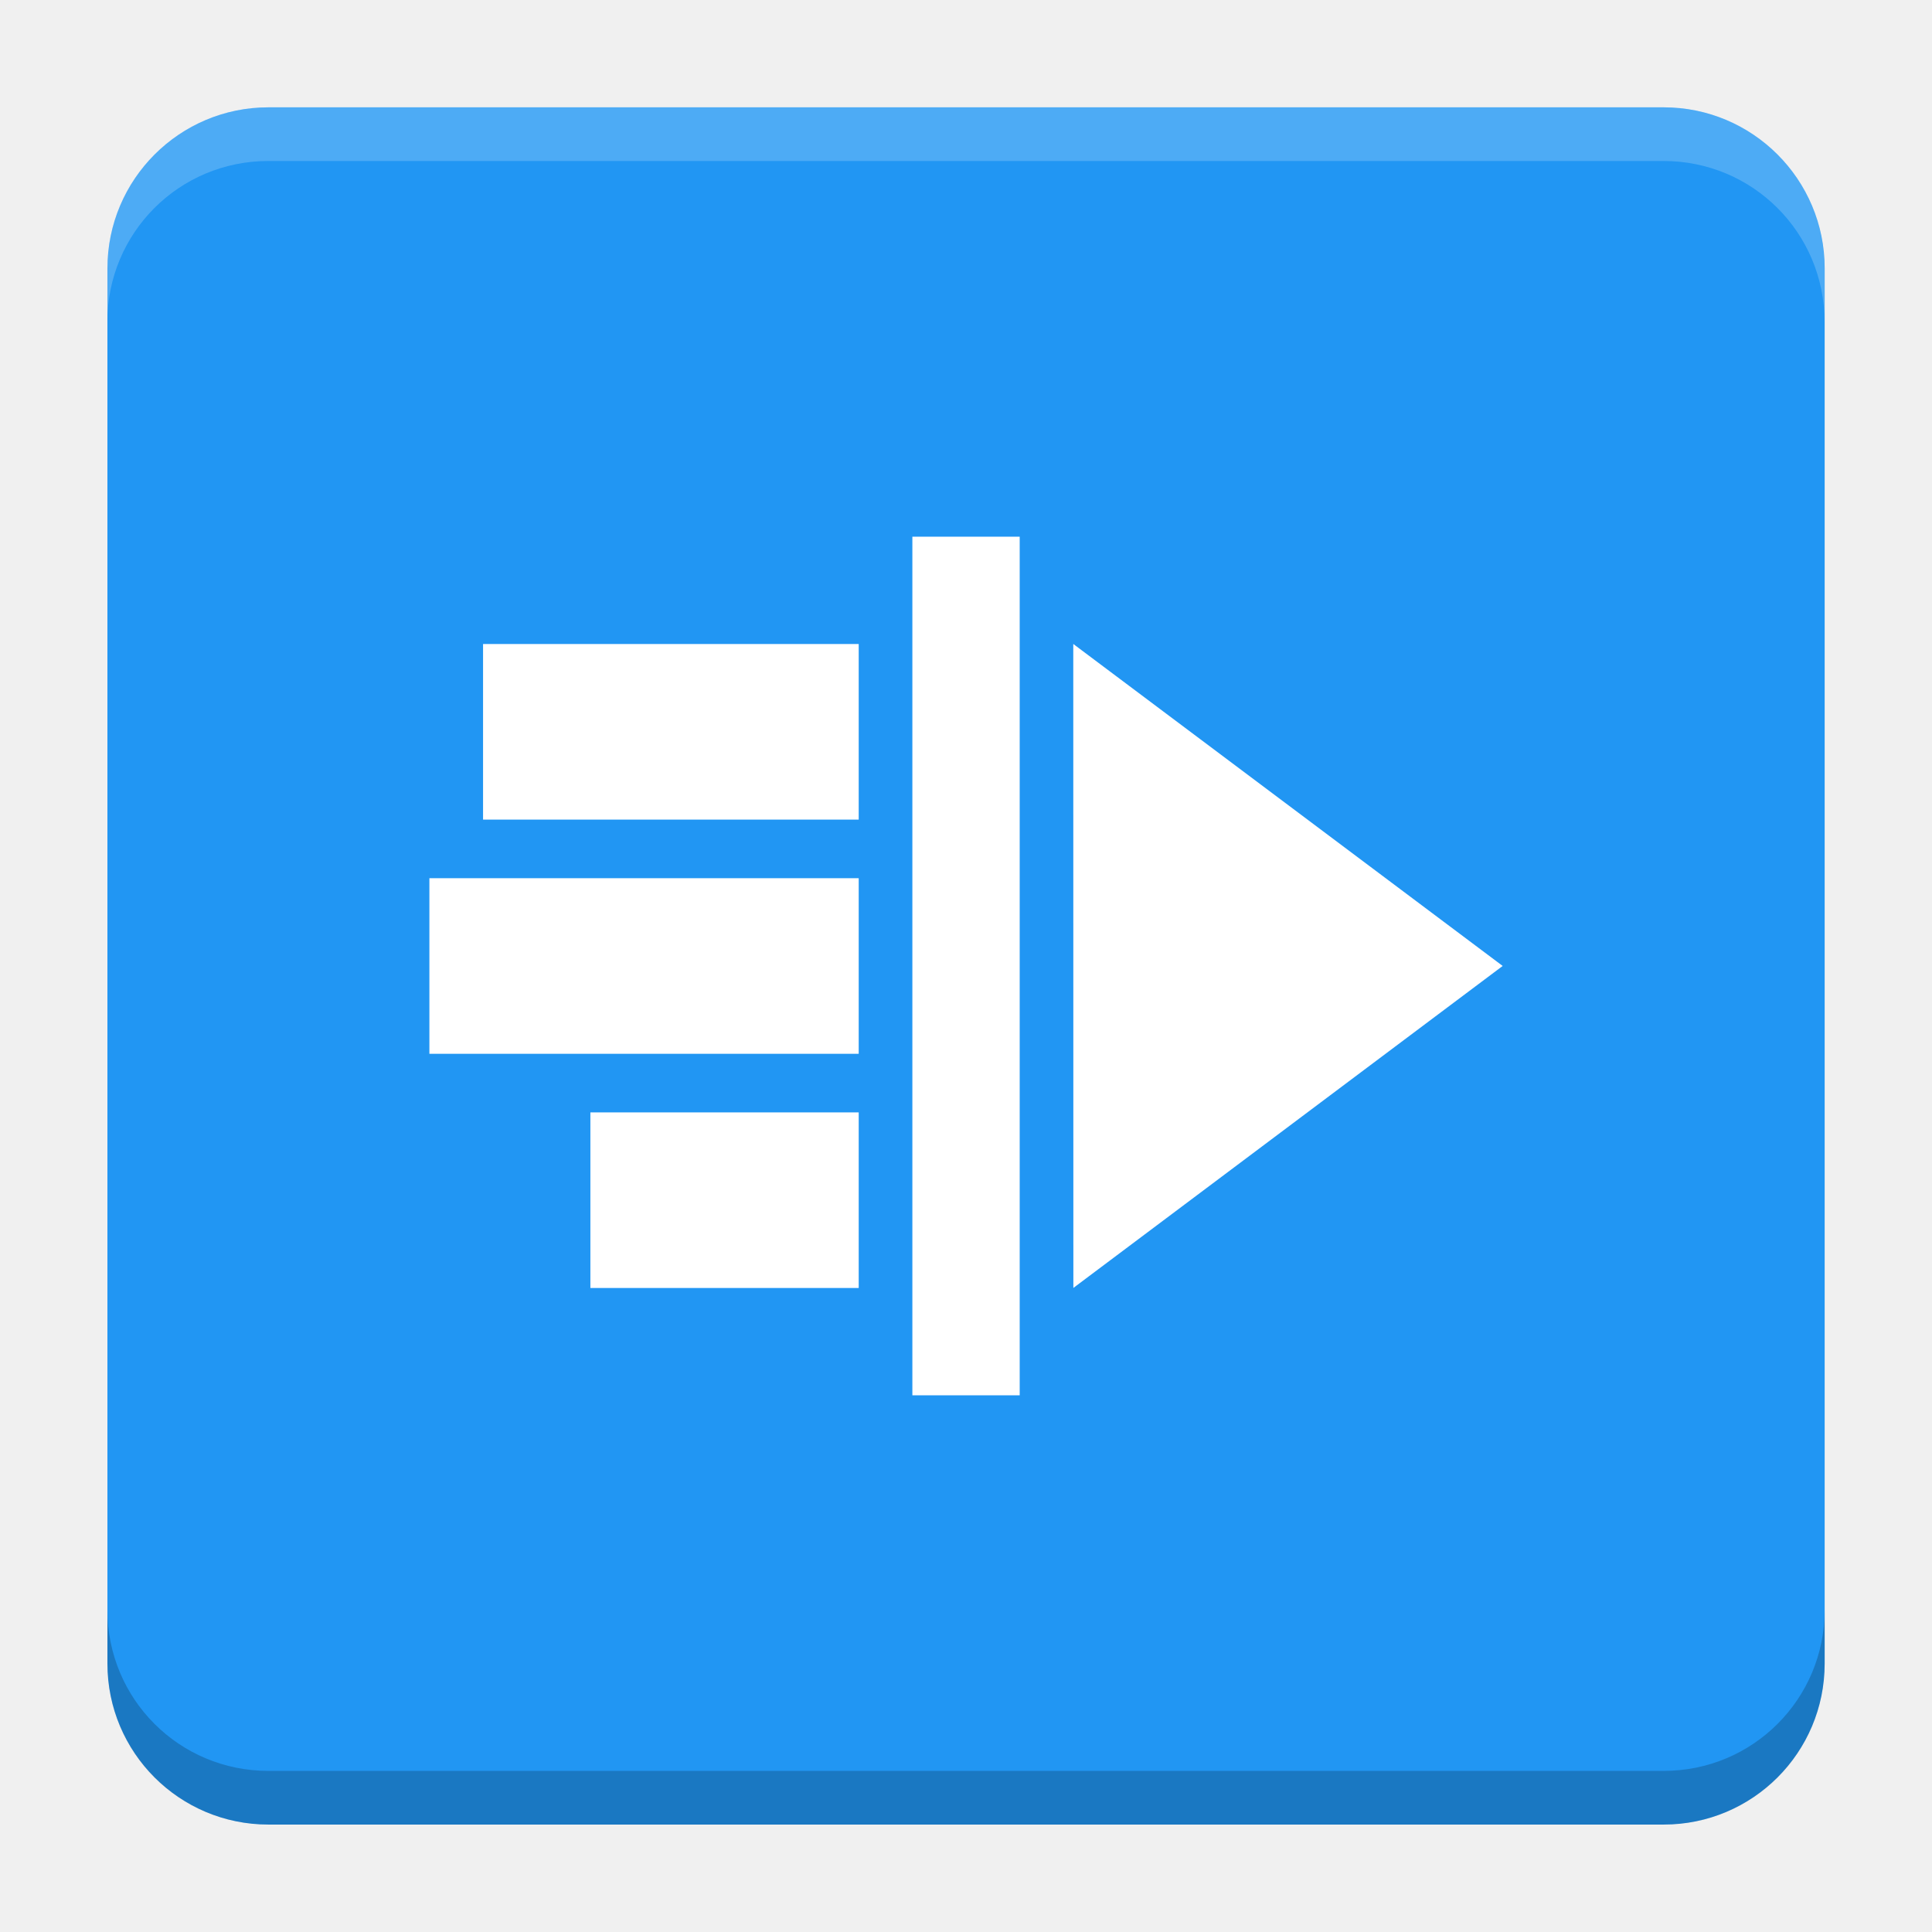
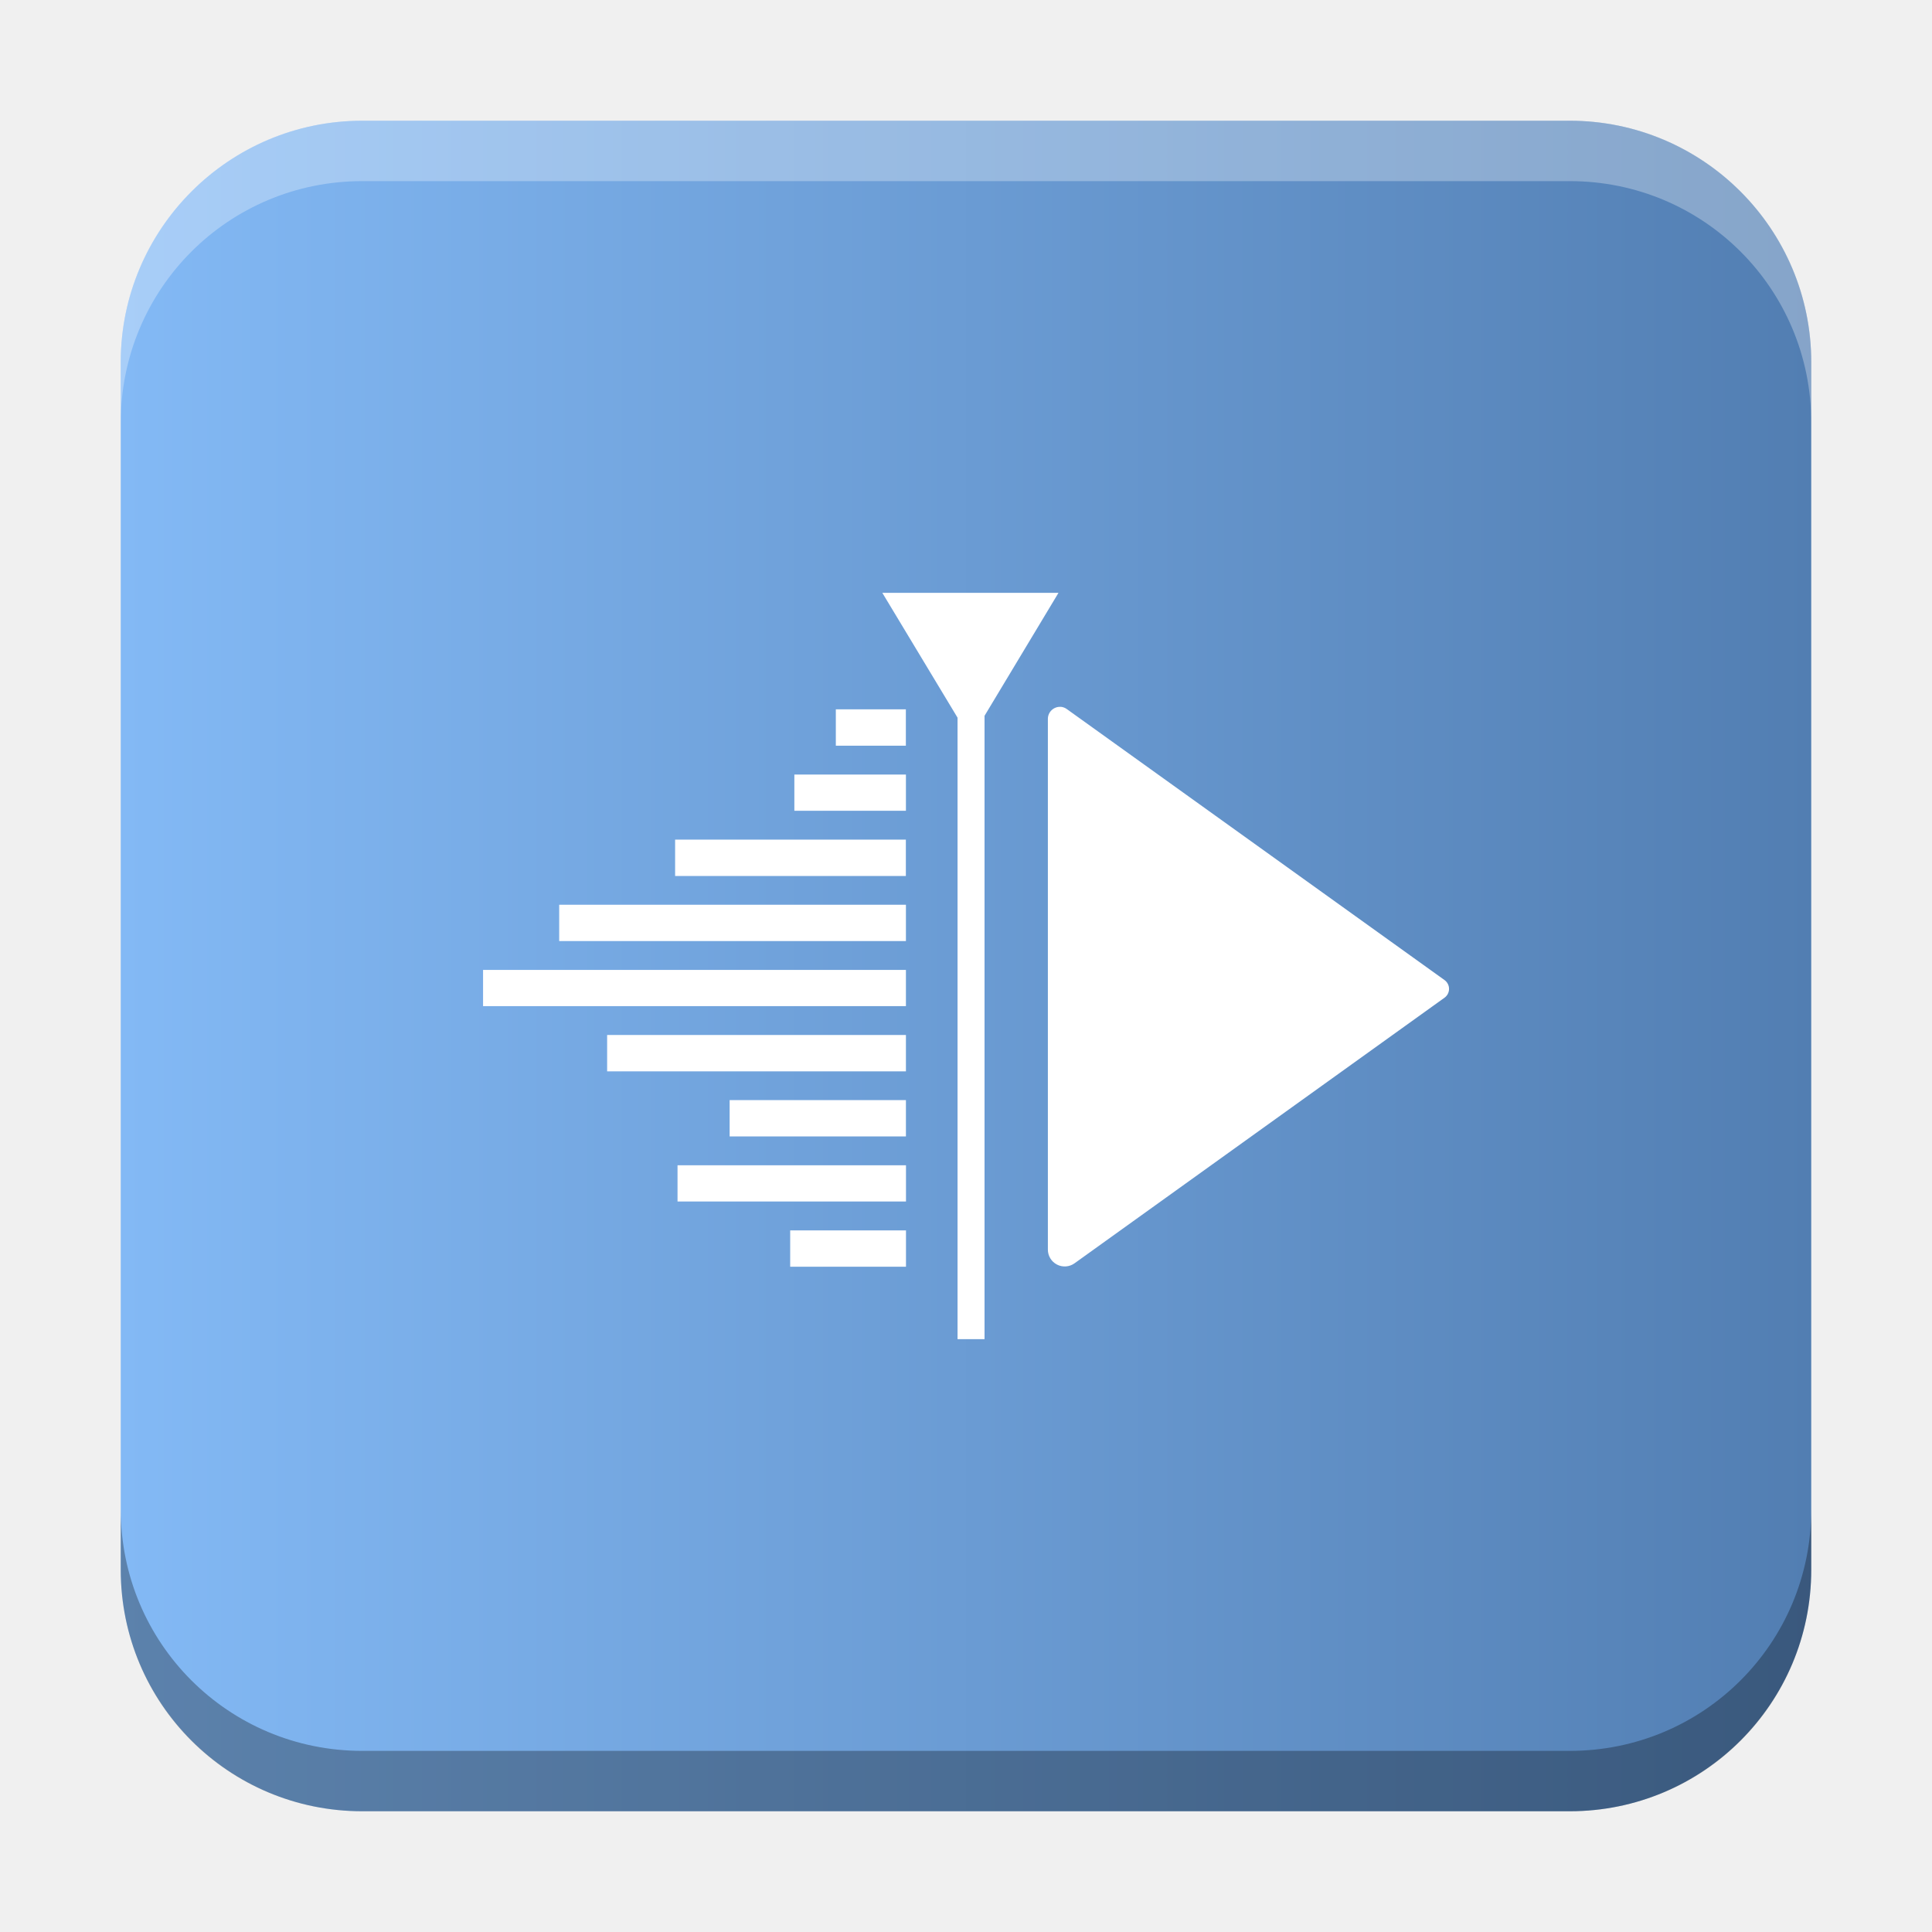
- <svg xmlns="http://www.w3.org/2000/svg" version="1.1" viewBox="0 0 18.001 18">
-   <g transform="translate(1.0008 -1092.8)">
-     <rect x="9.5745e-5" y="1093.8" width="16" height="16" rx="1.5" ry="1.5" fill="#2196f3" />
-     <path transform="translate(-1.0008 1092.8)" d="m2.5 1c-0.831 0-1.5 0.669-1.5 1.5v0.5c0-0.831 0.669-1.5 1.5-1.5h13c0.831 0 1.5 0.669 1.5 1.5v-0.5c0-0.831-0.669-1.5-1.5-1.5z" fill="#fff" opacity=".2" />
-     <path d="m14.5 1109.8c0.831 0 1.5-0.669 1.5-1.5v-0.5c0 0.831-0.669 1.5-1.5 1.5h-13c-0.831 0-1.5-0.669-1.5-1.5v0.5c0 0.831 0.669 1.5 1.5 1.5z" opacity=".2" />
+ <svg xmlns="http://www.w3.org/2000/svg" xmlns:xlink="http://www.w3.org/1999/xlink" width="32" height="32" id="svg2" version="1.1">
+   <defs id="defs4">
+     <linearGradient id="linearGradient8471">
+       <stop id="stop8467" offset="0" style="stop-color:#83b9f5;stop-opacity:1" />
+       <stop id="stop8469" offset="1" style="stop-color:#527eb2;stop-opacity:1" />
+     </linearGradient>
+     <linearGradient id="linearGradient5306">
+       <stop style="stop-color:#ffffff;stop-opacity:0.099;" offset="0" id="stop5308" />
+       <stop style="stop-color:#ffffff;stop-opacity:0;" offset="1" id="stop5310" />
+     </linearGradient>
+     <linearGradient id="linearGradient5290">
+       <stop style="stop-color:#00ffff;stop-opacity:0.098;" offset="0" id="stop5292" />
+       <stop id="stop6740" offset="0.5" style="stop-color:#00ff7f;stop-opacity:0.047;" />
+       <stop style="stop-color:#00ff00;stop-opacity:0;" offset="1" id="stop5294" />
+     </linearGradient>
+     <linearGradient id="linearGradient5188">
+       <stop style="stop-color:#64b5f6;stop-opacity:0.247;" offset="0" id="stop5198" />
+       <stop style="stop-color:#64b5f6;stop-opacity:0;" offset="1" id="stop5192" />
+     </linearGradient>
+     <linearGradient id="linearGradient3975">
+       <stop style="stop-color:#ff5555;stop-opacity:1;" offset="0" id="stop3977" />
+     </linearGradient>
+     <linearGradient id="linearGradient3969">
+       <stop style="stop-color:#87cdde;stop-opacity:1;" offset="0" id="stop3971" />
+     </linearGradient>
+     <filter id="filter3945" x="0" y="6" width="1.2" style="color-interpolation-filters:sRGB">
+       <feDiffuseLighting id="feDiffuseLighting3947" lighting-color="#fdfdfd" surfaceScale="121.495" diffuseConstant="28.448" />
+     </filter>
+     <filter id="filter3979" style="color-interpolation-filters:sRGB">
+       <feFlood flood-opacity="0.2" flood-color="rgb(0,0,0)" result="flood" id="feFlood3981" />
+       <feComposite in="flood" in2="SourceGraphic" operator="in" result="composite1" id="feComposite3983" />
+       <feGaussianBlur stdDeviation="6" result="blur" id="feGaussianBlur3985" />
+       <feOffset dx="0" dy="6" result="offset" id="feOffset3987" />
+       <feComposite in="SourceGraphic" in2="offset" operator="over" result="fbSourceGraphic" id="feComposite3989" />
+       <feColorMatrix result="fbSourceGraphicAlpha" in="fbSourceGraphic" values="0 0 0 -1 0 0 0 0 -1 0 0 0 0 -1 0 0 0 0 1 0" id="feColorMatrix3991" />
+       <feFlood id="feFlood3993" flood-opacity="0.2" flood-color="rgb(0,0,0)" result="flood" in="fbSourceGraphic" />
+       <feComposite id="feComposite3995" in2="fbSourceGraphic" in="flood" operator="in" result="composite1" />
+       <feGaussianBlur id="feGaussianBlur3997" stdDeviation="6" result="blur" />
+       <feOffset id="feOffset3999" dx="0" dy="6" result="offset" />
+       <feComposite id="feComposite4001" in2="offset" in="fbSourceGraphic" operator="over" result="composite2" />
+     </filter>
+     <filter style="color-interpolation-filters:sRGB" id="filter3876">
+       <feFlood flood-opacity="0.2" flood-color="rgb(0,0,0)" result="flood" id="feFlood3878" />
+       <feComposite in="flood" in2="SourceGraphic" operator="in" result="composite1" id="feComposite3880" />
+       <feGaussianBlur stdDeviation="6" result="blur" id="feGaussianBlur3882" />
+       <feOffset dx="0" dy="6" result="offset" id="feOffset3884" />
+       <feComposite in="SourceGraphic" in2="offset" operator="over" result="fbSourceGraphic" id="feComposite3886" />
+       <feColorMatrix result="fbSourceGraphicAlpha" in="fbSourceGraphic" values="0 0 0 -1 0 0 0 0 -1 0 0 0 0 -1 0 0 0 0 1 0" id="feColorMatrix3888" />
+       <feFlood id="feFlood3890" flood-opacity="0.397" flood-color="rgb(0,0,0)" result="flood" in="fbSourceGraphic" />
+       <feComposite id="feComposite3892" in2="fbSourceGraphic" in="flood" operator="in" result="composite1" />
+       <feGaussianBlur id="feGaussianBlur3894" stdDeviation="19.2" result="blur" />
+       <feOffset id="feOffset3896" dx="0" dy="6" result="offset" />
+       <feComposite id="feComposite3898" in2="offset" in="fbSourceGraphic" operator="over" result="fbSourceGraphic" />
+       <feColorMatrix result="fbSourceGraphicAlpha" in="fbSourceGraphic" values="0 0 0 -1 0 0 0 0 -1 0 0 0 0 -1 0 0 0 0 1 0" id="feColorMatrix3900" />
+       <feFlood id="feFlood3902" flood-opacity="0.8" flood-color="rgb(0,0,0)" result="flood" in="fbSourceGraphic" />
+       <feComposite id="feComposite3904" in2="fbSourceGraphic" in="flood" operator="in" result="composite1" />
+       <feGaussianBlur id="feGaussianBlur3906" stdDeviation="19.2" result="blur" />
+       <feOffset id="feOffset3908" dx="0" dy="6" result="offset" />
+       <feComposite id="feComposite3910" in2="offset" in="fbSourceGraphic" operator="over" result="fbSourceGraphic" />
+       <feColorMatrix result="fbSourceGraphicAlpha" in="fbSourceGraphic" values="0 0 0 -1 0 0 0 0 -1 0 0 0 0 -1 0 0 0 0 1 0" id="feColorMatrix3912" />
+       <feFlood id="feFlood3914" flood-opacity="0.8" flood-color="rgb(0,0,0)" result="flood" in="fbSourceGraphic" />
+       <feComposite id="feComposite3916" in2="fbSourceGraphic" in="flood" operator="in" result="composite1" />
+       <feGaussianBlur id="feGaussianBlur3918" stdDeviation="26.1" result="blur" />
+       <feOffset id="feOffset3920" dx="0" dy="6" result="offset" />
+       <feComposite id="feComposite3922" in2="offset" in="fbSourceGraphic" operator="over" result="fbSourceGraphic" />
+       <feColorMatrix result="fbSourceGraphicAlpha" in="fbSourceGraphic" values="0 0 0 -1 0 0 0 0 -1 0 0 0 0 -1 0 0 0 0 1 0" id="feColorMatrix3924" />
+       <feFlood id="feFlood3926" flood-opacity="0.8" flood-color="rgb(0,0,0)" result="flood" in="fbSourceGraphic" />
+       <feComposite id="feComposite3928" in2="fbSourceGraphic" in="flood" operator="in" result="composite1" />
+       <feGaussianBlur id="feGaussianBlur3930" stdDeviation="35.7" result="blur" />
+       <feOffset id="feOffset3932" dx="0" dy="6" result="offset" />
+       <feComposite id="feComposite3934" in2="offset" in="fbSourceGraphic" operator="over" result="fbSourceGraphic" />
+       <feColorMatrix result="fbSourceGraphicAlpha" in="fbSourceGraphic" values="0 0 0 -1 0 0 0 0 -1 0 0 0 0 -1 0 0 0 0 1 0" id="feColorMatrix3936" />
+       <feFlood id="feFlood3938" flood-opacity="0.8" flood-color="rgb(0,0,0)" result="flood" in="fbSourceGraphic" />
+       <feComposite id="feComposite3940" in2="fbSourceGraphic" in="flood" operator="in" result="composite1" />
+       <feGaussianBlur id="feGaussianBlur3942" stdDeviation="6" result="blur" />
+       <feOffset id="feOffset3944" dx="0" dy="6" result="offset" />
+       <feComposite id="feComposite3946" in2="offset" in="fbSourceGraphic" operator="over" result="fbSourceGraphic" />
+       <feColorMatrix result="fbSourceGraphicAlpha" in="fbSourceGraphic" values="0 0 0 -1 0 0 0 0 -1 0 0 0 0 -1 0 0 0 0 1 0" id="feColorMatrix3948" />
+       <feFlood id="feFlood3950" flood-opacity="0.8" flood-color="rgb(0,0,0)" result="flood" in="fbSourceGraphic" />
+       <feComposite id="feComposite3952" in2="fbSourceGraphic" in="flood" operator="in" result="composite1" />
+       <feGaussianBlur id="feGaussianBlur3954" stdDeviation="21.7" result="blur" />
+       <feOffset id="feOffset3956" dx="0" dy="6" result="offset" />
+       <feComposite id="feComposite3958" in2="offset" in="fbSourceGraphic" operator="over" result="fbSourceGraphic" />
+       <feColorMatrix result="fbSourceGraphicAlpha" in="fbSourceGraphic" values="0 0 0 -1 0 0 0 0 -1 0 0 0 0 -1 0 0 0 0 1 0" id="feColorMatrix3960" />
+       <feFlood id="feFlood3962" flood-opacity="0.8" flood-color="rgb(0,0,0)" result="flood" in="fbSourceGraphic" />
+       <feComposite id="feComposite3964" in2="fbSourceGraphic" in="flood" operator="in" result="composite1" />
+       <feGaussianBlur id="feGaussianBlur3966" stdDeviation="21.7" result="blur" />
+       <feOffset id="feOffset3968" dx="0" dy="1.9" result="offset" />
+       <feComposite id="feComposite3970" in2="offset" in="fbSourceGraphic" operator="over" result="fbSourceGraphic" />
+       <feColorMatrix result="fbSourceGraphicAlpha" in="fbSourceGraphic" values="0 0 0 -1 0 0 0 0 -1 0 0 0 0 -1 0 0 0 0 1 0" id="feColorMatrix3972" />
+       <feFlood id="feFlood3974" flood-opacity="0.8" flood-color="rgb(0,0,0)" result="flood" in="fbSourceGraphic" />
+       <feComposite id="feComposite3976" in2="fbSourceGraphic" in="flood" operator="in" result="composite1" />
+       <feGaussianBlur id="feGaussianBlur3978" stdDeviation="21.7" result="blur" />
+       <feOffset id="feOffset3980" dx="3.6" dy="1.9" result="offset" />
+       <feComposite id="feComposite3982" in2="offset" in="fbSourceGraphic" operator="over" result="fbSourceGraphic" />
+       <feColorMatrix result="fbSourceGraphicAlpha" in="fbSourceGraphic" values="0 0 0 -1 0 0 0 0 -1 0 0 0 0 -1 0 0 0 0 1 0" id="feColorMatrix3984" />
+       <feFlood id="feFlood3986" flood-opacity="0.8" flood-color="rgb(0,0,0)" result="flood" in="fbSourceGraphic" />
+       <feComposite id="feComposite3988" in2="fbSourceGraphic" in="flood" operator="in" result="composite1" />
+       <feGaussianBlur id="feGaussianBlur3990" stdDeviation="21.7" result="blur" />
+       <feOffset id="feOffset3992" dx="9.6" dy="1.9" result="offset" />
+       <feComposite id="feComposite3994" in2="offset" in="fbSourceGraphic" operator="over" result="fbSourceGraphic" />
+       <feColorMatrix result="fbSourceGraphicAlpha" in="fbSourceGraphic" values="0 0 0 -1 0 0 0 0 -1 0 0 0 0 -1 0 0 0 0 1 0" id="feColorMatrix3996" />
+       <feFlood id="feFlood3998" flood-opacity="0.8" flood-color="rgb(0,0,0)" result="flood" in="fbSourceGraphic" />
+       <feComposite id="feComposite4000" in2="fbSourceGraphic" in="flood" operator="in" result="composite1" />
+       <feGaussianBlur id="feGaussianBlur4002" stdDeviation="21.7" result="blur" />
+       <feOffset id="feOffset4004" dx="1.2" dy="1.9" result="offset" />
+       <feComposite id="feComposite4006" in2="offset" in="fbSourceGraphic" operator="over" result="fbSourceGraphic" />
+       <feColorMatrix result="fbSourceGraphicAlpha" in="fbSourceGraphic" values="0 0 0 -1 0 0 0 0 -1 0 0 0 0 -1 0 0 0 0 1 0" id="feColorMatrix4008" />
+       <feFlood id="feFlood4010" flood-opacity="0.8" flood-color="rgb(0,0,0)" result="flood" in="fbSourceGraphic" />
+       <feComposite id="feComposite4012" in2="fbSourceGraphic" in="flood" operator="in" result="composite1" />
+       <feGaussianBlur id="feGaussianBlur4014" stdDeviation="21.7" result="blur" />
+       <feOffset id="feOffset4016" dx="-1.4" dy="1.9" result="offset" />
+       <feComposite id="feComposite4018" in2="offset" in="fbSourceGraphic" operator="over" result="fbSourceGraphic" />
+       <feColorMatrix result="fbSourceGraphicAlpha" in="fbSourceGraphic" values="0 0 0 -1 0 0 0 0 -1 0 0 0 0 -1 0 0 0 0 1 0" id="feColorMatrix4020" />
+       <feFlood id="feFlood4022" flood-opacity="0.8" flood-color="rgb(0,0,0)" result="flood" in="fbSourceGraphic" />
+       <feComposite id="feComposite4024" in2="fbSourceGraphic" in="flood" operator="in" result="composite1" />
+       <feGaussianBlur id="feGaussianBlur4026" stdDeviation="21.7" result="blur" />
+       <feOffset id="feOffset4028" dx="0.3" dy="1.9" result="offset" />
+       <feComposite id="feComposite4030" in2="offset" in="fbSourceGraphic" operator="over" result="fbSourceGraphic" />
+       <feColorMatrix result="fbSourceGraphicAlpha" in="fbSourceGraphic" values="0 0 0 -1 0 0 0 0 -1 0 0 0 0 -1 0 0 0 0 1 0" id="feColorMatrix4032" />
+       <feFlood id="feFlood4034" flood-opacity="0.8" flood-color="rgb(0,0,0)" result="flood" in="fbSourceGraphic" />
+       <feComposite id="feComposite4036" in2="fbSourceGraphic" in="flood" operator="in" result="composite1" />
+       <feGaussianBlur id="feGaussianBlur4038" stdDeviation="21.7" result="blur" />
+       <feOffset id="feOffset4040" dx="-8.04912e-16" dy="1.9" result="offset" />
+       <feComposite id="feComposite4042" in2="offset" in="fbSourceGraphic" operator="over" result="fbSourceGraphic" />
+       <feColorMatrix result="fbSourceGraphicAlpha" in="fbSourceGraphic" values="0 0 0 -1 0 0 0 0 -1 0 0 0 0 -1 0 0 0 0 1 0" id="feColorMatrix4044" />
+       <feFlood id="feFlood4046" flood-opacity="0.8" flood-color="rgb(0,0,0)" result="flood" in="fbSourceGraphic" />
+       <feComposite id="feComposite4048" in2="fbSourceGraphic" in="flood" operator="in" result="composite1" />
+       <feGaussianBlur id="feGaussianBlur4050" stdDeviation="21.7" result="blur" />
+       <feOffset id="feOffset4052" dx="-8.04912e-16" dy="3.6" result="offset" />
+       <feComposite id="feComposite4054" in2="offset" in="fbSourceGraphic" operator="over" result="fbSourceGraphic" />
+       <feColorMatrix result="fbSourceGraphicAlpha" in="fbSourceGraphic" values="0 0 0 -1 0 0 0 0 -1 0 0 0 0 -1 0 0 0 0 1 0" id="feColorMatrix4056" />
+       <feFlood id="feFlood4058" flood-opacity="0.8" flood-color="rgb(0,0,0)" result="flood" in="fbSourceGraphic" />
+       <feComposite id="feComposite4060" in2="fbSourceGraphic" in="flood" operator="in" result="composite1" />
+       <feGaussianBlur id="feGaussianBlur4062" stdDeviation="6" result="blur" />
+       <feOffset id="feOffset4064" dx="-8.04912e-16" dy="3.6" result="offset" />
+       <feComposite id="feComposite4066" in2="offset" in="fbSourceGraphic" operator="over" result="fbSourceGraphic" />
+       <feColorMatrix result="fbSourceGraphicAlpha" in="fbSourceGraphic" values="0 0 0 -1 0 0 0 0 -1 0 0 0 0 -1 0 0 0 0 1 0" id="feColorMatrix4080" />
+       <feFlood id="feFlood4082" flood-opacity="0.8" flood-color="rgb(0,0,0)" result="flood" in="fbSourceGraphic" />
+       <feComposite id="feComposite4084" in2="fbSourceGraphic" in="flood" operator="in" result="composite1" />
+       <feGaussianBlur id="feGaussianBlur4086" stdDeviation="6" result="blur" />
+       <feOffset id="feOffset4088" dx="-8.04912e-16" dy="3.6" result="offset" />
+       <feComposite id="feComposite4090" in2="offset" in="fbSourceGraphic" operator="over" result="fbSourceGraphic" />
+       <feColorMatrix result="fbSourceGraphicAlpha" in="fbSourceGraphic" values="0 0 0 -1 0 0 0 0 -1 0 0 0 0 -1 0 0 0 0 1 0" id="feColorMatrix4092" />
+       <feFlood id="feFlood4094" flood-opacity="0.8" flood-color="rgb(0,0,0)" result="flood" in="fbSourceGraphic" />
+       <feComposite id="feComposite4096" in2="fbSourceGraphic" in="flood" operator="in" result="composite1" />
+       <feGaussianBlur id="feGaussianBlur4098" stdDeviation="6" result="blur" />
+       <feOffset id="feOffset4100" dx="-8.04912e-16" dy="7.7" result="offset" />
+       <feComposite id="feComposite4102" in2="offset" in="fbSourceGraphic" operator="over" result="fbSourceGraphic" />
+       <feColorMatrix result="fbSourceGraphicAlpha" in="fbSourceGraphic" values="0 0 0 -1 0 0 0 0 -1 0 0 0 0 -1 0 0 0 0 1 0" id="feColorMatrix4104" />
+       <feFlood id="feFlood4106" flood-opacity="0.8" flood-color="rgb(0,0,0)" result="flood" in="fbSourceGraphic" />
+       <feComposite id="feComposite4108" in2="fbSourceGraphic" in="flood" operator="in" result="composite1" />
+       <feGaussianBlur id="feGaussianBlur4110" stdDeviation="6" result="blur" />
+       <feOffset id="feOffset4112" dx="-8.04912e-16" dy="11.6" result="offset" />
+       <feComposite id="feComposite4114" in2="offset" in="fbSourceGraphic" operator="over" result="fbSourceGraphic" />
+       <feColorMatrix result="fbSourceGraphicAlpha" in="fbSourceGraphic" values="0 0 0 -1 0 0 0 0 -1 0 0 0 0 -1 0 0 0 0 1 0" id="feColorMatrix4116" />
+       <feFlood id="feFlood4118" flood-opacity="0.5" flood-color="rgb(0,0,0)" result="flood" in="fbSourceGraphic" />
+       <feComposite id="feComposite4120" in2="fbSourceGraphic" in="flood" operator="in" result="composite1" />
+       <feGaussianBlur id="feGaussianBlur4122" stdDeviation="6" result="blur" />
+       <feOffset id="feOffset4124" dx="-8.04912e-16" dy="11.6" result="offset" />
+       <feComposite id="feComposite4126" in2="offset" in="fbSourceGraphic" operator="over" result="fbSourceGraphic" />
+       <feColorMatrix result="fbSourceGraphicAlpha" in="fbSourceGraphic" values="0 0 0 -1 0 0 0 0 -1 0 0 0 0 -1 0 0 0 0 1 0" id="feColorMatrix4128" />
+       <feFlood id="feFlood4130" flood-opacity="0.3" flood-color="rgb(0,0,0)" result="flood" in="fbSourceGraphic" />
+       <feComposite id="feComposite4132" in2="fbSourceGraphic" in="flood" operator="in" result="composite1" />
+       <feGaussianBlur id="feGaussianBlur4134" stdDeviation="6" result="blur" />
+       <feOffset id="feOffset4136" dx="-8.04912e-16" dy="11.6" result="offset" />
+       <feComposite id="feComposite4138" in2="offset" in="fbSourceGraphic" operator="over" result="fbSourceGraphic" />
+       <feColorMatrix result="fbSourceGraphicAlpha" in="fbSourceGraphic" values="0 0 0 -1 0 0 0 0 -1 0 0 0 0 -1 0 0 0 0 1 0" id="feColorMatrix4140" />
+       <feFlood id="feFlood4142" flood-opacity="0.2" flood-color="rgb(0,0,0)" result="flood" in="fbSourceGraphic" />
+       <feComposite id="feComposite4144" in2="fbSourceGraphic" in="flood" operator="in" result="composite1" />
+       <feGaussianBlur id="feGaussianBlur4146" stdDeviation="6" result="blur" />
+       <feOffset id="feOffset4148" dx="-8.04912e-16" dy="11.6" result="offset" />
+       <feComposite id="feComposite4150" in2="offset" in="fbSourceGraphic" operator="over" result="fbSourceGraphic" />
+       <feColorMatrix result="fbSourceGraphicAlpha" in="fbSourceGraphic" values="0 0 0 -1 0 0 0 0 -1 0 0 0 0 -1 0 0 0 0 1 0" id="feColorMatrix4152" />
+       <feFlood id="feFlood4154" flood-opacity="0.2" flood-color="rgb(0,0,0)" result="flood" in="fbSourceGraphic" />
+       <feComposite id="feComposite4156" in2="fbSourceGraphic" in="flood" operator="in" result="composite1" />
+       <feGaussianBlur id="feGaussianBlur4158" stdDeviation="6" result="blur" />
+       <feOffset id="feOffset4160" dx="-8.04912e-16" dy="11.6" result="offset" />
+       <feComposite id="feComposite4162" in2="offset" in="fbSourceGraphic" operator="over" result="fbSourceGraphic" />
+       <feColorMatrix result="fbSourceGraphicAlpha" in="fbSourceGraphic" values="0 0 0 -1 0 0 0 0 -1 0 0 0 0 -1 0 0 0 0 1 0" id="feColorMatrix4164" />
+       <feFlood id="feFlood4166" flood-opacity="0.2" flood-color="rgb(0,0,0)" result="flood" in="fbSourceGraphic" />
+       <feComposite id="feComposite4168" in2="fbSourceGraphic" in="flood" operator="in" result="composite1" />
+       <feGaussianBlur id="feGaussianBlur4170" stdDeviation="6" result="blur" />
+       <feOffset id="feOffset4172" dx="-8.04912e-16" dy="6" result="offset" />
+       <feComposite id="feComposite4174" in2="offset" in="fbSourceGraphic" operator="over" result="composite2" />
+     </filter>
+     <filter id="filter4522" style="color-interpolation-filters:sRGB">
+       <feGaussianBlur stdDeviation="3" id="feGaussianBlur4524" />
+       <feColorMatrix result="fbSourceGraphic" values="1 0 0 0 0 0 1 0 0 0 0 0 1 0 0 0 0 0 6 -2.5 " id="feColorMatrix4526" />
+     </filter>
+     <filter id="filter4576" style="color-interpolation-filters:sRGB">
+       <feGaussianBlur stdDeviation="3" id="feGaussianBlur4578" />
+       <feColorMatrix result="fbSourceGraphic" values="1 0 0 0 0 0 1 0 0 0 0 0 1 0 0 0 0 0 6 -2.5 " id="feColorMatrix4580" />
+     </filter>
+     <filter id="filter4576-0" style="color-interpolation-filters:sRGB">
+       <feGaussianBlur stdDeviation="3" id="feGaussianBlur4578-8" />
+       <feColorMatrix result="fbSourceGraphic" values="1 0 0 0 0 0 1 0 0 0 0 0 1 0 0 0 0 0 6 -2.5 " id="feColorMatrix4580-0" />
+     </filter>
+     <filter id="filter4576-0-0" style="color-interpolation-filters:sRGB">
+       <feGaussianBlur stdDeviation="3" id="feGaussianBlur4578-8-5" />
+       <feColorMatrix result="fbSourceGraphic" values="1 0 0 0 0 0 1 0 0 0 0 0 1 0 0 0 0 0 6 -2.5 " id="feColorMatrix4580-0-2" />
+     </filter>
+     <filter id="filter4576-0-0-4" style="color-interpolation-filters:sRGB">
+       <feGaussianBlur stdDeviation="3" id="feGaussianBlur4578-8-5-2" />
+       <feColorMatrix result="fbSourceGraphic" values="1 0 0 0 0 0 1 0 0 0 0 0 1 0 0 0 0 0 6 -2.5 " id="feColorMatrix4580-0-2-7" />
+     </filter>
+     <radialGradient xlink:href="#linearGradient5306" id="radialGradient5296" cx="9" cy="1032.112" fx="9" fy="1032.112" r="10.125" gradientUnits="userSpaceOnUse" gradientTransform="matrix(1.944444,0,0,1.944447,-13.5625,-977.5881)" />
+     <linearGradient xlink:href="#linearGradient5306" id="linearGradient5312" x1="-15.75" y1="1029.3" x2="23.625" y2="1029.3" gradientUnits="userSpaceOnUse" />
+     <linearGradient id="linearGradient3783-1">
+       <stop id="stop3785-2" offset="0" style="stop-color:#1e94d3;stop-opacity:1;" />
+       <stop style="stop-color:#1e94d3;stop-opacity:1;" offset="1" id="stop3803-6" />
+     </linearGradient>
+     <linearGradient gradientUnits="userSpaceOnUse" y2="50" x2="30" y1="90" x1="-10" id="linearGradient3827-7" xlink:href="#linearGradient3783-1" />
+     <linearGradient gradientUnits="userSpaceOnUse" y2="50" x2="30" y1="90" x1="-10" id="linearGradient3827" xlink:href="#linearGradient3783" />
+     <linearGradient id="linearGradient3783">
+       <stop id="stop3785" offset="0" style="stop-color:#1e94d3;stop-opacity:1;" />
+       <stop style="stop-color:#1e94d3;stop-opacity:1;" offset="1" id="stop3803" />
+     </linearGradient>
+     <linearGradient id="linearGradient3821">
+       <stop id="stop3823" offset="0" style="stop-color:#37aee2;stop-opacity:1;" />
+       <stop id="stop3825" offset="1" style="stop-color:#1e96c8;stop-opacity:1;" />
+     </linearGradient>
+     <linearGradient id="linearGradient3829">
+       <stop style="stop-color:#1f96d4;stop-opacity:1;" offset="0" id="stop3831" />
+       <stop style="stop-color:#37aee2;stop-opacity:1;" offset="1" id="stop3833" />
+     </linearGradient>
+     <linearGradient id="linearGradient3877">
+       <stop id="stop3879" offset="0" style="stop-color:#eff7fc;stop-opacity:1;" />
+       <stop id="stop3881" offset="1" style="stop-color:#ffffff;stop-opacity:1;" />
+     </linearGradient>
+     <linearGradient id="linearGradient3689">
+       <stop id="stop3691" offset="0" style="stop-color:#f68000;stop-opacity:1;" />
+       <stop id="stop3693" offset="1" style="stop-color:#fd9800;stop-opacity:1;" />
+     </linearGradient>
+     <linearGradient id="linearGradient3675">
+       <stop id="stop3677" offset="0" style="stop-color:#ffb900;stop-opacity:1;" />
+       <stop id="stop3679" offset="1" style="stop-color:#ffd76b;stop-opacity:1;" />
+     </linearGradient>
+     <linearGradient y2="463.262" x2="412.23" y1="461.921" x1="-113.893" gradientUnits="userSpaceOnUse" id="linearGradient3840" xlink:href="#linearGradient3675" />
+     <linearGradient id="linearGradient3634">
+       <stop style="stop-color:#7a8288;stop-opacity:1;" offset="0" id="stop3636" />
+       <stop id="stop3638" offset="0.076" style="stop-color:#9fa3a7;stop-opacity:1;" />
+       <stop style="stop-color:#7d858b;stop-opacity:1;" offset="1" id="stop3640" />
+     </linearGradient>
+     <linearGradient y2="12.703" x2="151.346" y1="-0.642" x1="107.209" gradientTransform="matrix(0.2822222,0,0,0.2822222,-0.1398399,-0.01181449)" gradientUnits="userSpaceOnUse" id="linearGradient3838" xlink:href="#linearGradient3634" />
+     <linearGradient id="linearGradient3712">
+       <stop id="stop3714" offset="0" style="stop-color:#a1abb2;stop-opacity:1;" />
+       <stop style="stop-color:#eaeced;stop-opacity:1;" offset="0.148" id="stop3720" />
+       <stop id="stop3716" offset="1" style="stop-color:#c6ccd0;stop-opacity:1;" />
+     </linearGradient>
+     <linearGradient y2="27.389" x2="164.759" y1="12.641" x1="104.886" gradientUnits="userSpaceOnUse" id="linearGradient3836" xlink:href="#linearGradient3712" />
+     <linearGradient id="linearGradient3702">
+       <stop id="stop3704" offset="0" style="stop-color:#7a8288;stop-opacity:1;" />
+       <stop style="stop-color:#9fa3a7;stop-opacity:1;" offset="0.529" id="stop3710" />
+       <stop id="stop3706" offset="1" style="stop-color:#7d858b;stop-opacity:1;" />
+     </linearGradient>
+     <linearGradient y2="268.415" x2="334.031" y1="252.484" x1="18.875" gradientUnits="userSpaceOnUse" id="linearGradient3834" xlink:href="#linearGradient3702" />
+     <linearGradient id="linearGradient3626">
+       <stop style="stop-color:#a1abb2;stop-opacity:1;" offset="0" id="stop3628" />
+       <stop id="stop3630" offset="0.083" style="stop-color:#eaeced;stop-opacity:1;" />
+       <stop style="stop-color:#c6ccd0;stop-opacity:1;" offset="1" id="stop3632" />
+     </linearGradient>
+     <linearGradient y2="290.7" x2="278.432" y1="228.6" x1="44.104" gradientUnits="userSpaceOnUse" id="linearGradient3832" xlink:href="#linearGradient3626" />
+     <linearGradient id="linearGradient3646">
+       <stop id="stop3648" offset="0" style="stop-color:#f48200;stop-opacity:0;" />
+       <stop style="stop-color:#f48200;stop-opacity:0.728;" offset="0.589" id="stop3654" />
+       <stop id="stop3658" offset="0.816" style="stop-color:#cc5f00;stop-opacity:1;" />
+       <stop id="stop3650" offset="1" style="stop-color:#a43d00;stop-opacity:1;" />
+     </linearGradient>
+     <linearGradient y2="55.356" x2="261.622" y1="70.105" x1="115.202" gradientUnits="userSpaceOnUse" id="linearGradient3830" xlink:href="#linearGradient3646" />
+     <linearGradient id="linearGradient3668">
+       <stop style="stop-color:#9b4400;stop-opacity:1;" offset="0" id="stop3670" />
+       <stop style="stop-color:#e56300;stop-opacity:1;" offset="1" id="stop3672" />
+     </linearGradient>
+     <linearGradient y2="108.988" x2="93.522" y1="102.284" x1="64.751" gradientUnits="userSpaceOnUse" id="linearGradient3828" xlink:href="#linearGradient3668" />
+     <linearGradient id="linearGradient3649">
+       <stop id="stop3651" offset="0" style="stop-color:#e26400;stop-opacity:1;" />
+       <stop id="stop3653" offset="1" style="stop-color:#ffb900;stop-opacity:1;" />
+     </linearGradient>
+     <linearGradient y2="125.316" x2="44.376" y1="100.342" x1="40.775" gradientTransform="matrix(1,0,0,1.020233,0,-1.423461)" gradientUnits="userSpaceOnUse" id="linearGradient3826" xlink:href="#linearGradient3649" />
+     <linearGradient id="linearGradient3689-2">
+       <stop id="stop3691-2" offset="0" style="stop-color:#f68000;stop-opacity:1;" />
+       <stop id="stop3693-3" offset="1" style="stop-color:#fd9800;stop-opacity:1;" />
+     </linearGradient>
+     <linearGradient id="linearGradient3675-8">
+       <stop id="stop3677-4" offset="0" style="stop-color:#ffb900;stop-opacity:1;" />
+       <stop id="stop3679-7" offset="1" style="stop-color:#ffd76b;stop-opacity:1;" />
+     </linearGradient>
+     <linearGradient y2="463.262" x2="412.23" y1="461.921" x1="-113.893" gradientUnits="userSpaceOnUse" id="linearGradient3840-4" xlink:href="#linearGradient3675-8" />
+     <linearGradient id="linearGradient3634-7">
+       <stop style="stop-color:#7a8288;stop-opacity:1;" offset="0" id="stop3636-4" />
+       <stop id="stop3638-6" offset="0.076" style="stop-color:#9fa3a7;stop-opacity:1;" />
+       <stop style="stop-color:#7d858b;stop-opacity:1;" offset="1" id="stop3640-9" />
+     </linearGradient>
+     <linearGradient y2="12.703" x2="151.346" y1="-0.642" x1="107.209" gradientTransform="matrix(0.2822222,0,0,0.2822222,-0.1398399,-0.01181449)" gradientUnits="userSpaceOnUse" id="linearGradient3838-1" xlink:href="#linearGradient3634-7" />
+     <linearGradient id="linearGradient3712-7">
+       <stop id="stop3714-7" offset="0" style="stop-color:#a1abb2;stop-opacity:1;" />
+       <stop style="stop-color:#eaeced;stop-opacity:1;" offset="0.148" id="stop3720-2" />
+       <stop id="stop3716-3" offset="1" style="stop-color:#c6ccd0;stop-opacity:1;" />
+     </linearGradient>
+     <linearGradient y2="27.389" x2="164.759" y1="12.641" x1="104.886" gradientUnits="userSpaceOnUse" id="linearGradient3836-7" xlink:href="#linearGradient3712-7" />
+     <linearGradient id="linearGradient3702-3">
+       <stop id="stop3704-5" offset="0" style="stop-color:#7a8288;stop-opacity:1;" />
+       <stop style="stop-color:#9fa3a7;stop-opacity:1;" offset="0.529" id="stop3710-4" />
+       <stop id="stop3706-4" offset="1" style="stop-color:#7d858b;stop-opacity:1;" />
+     </linearGradient>
+     <linearGradient y2="268.415" x2="334.031" y1="252.484" x1="18.875" gradientUnits="userSpaceOnUse" id="linearGradient3834-9" xlink:href="#linearGradient3702-3" />
+     <linearGradient id="linearGradient3626-6">
+       <stop style="stop-color:#a1abb2;stop-opacity:1;" offset="0" id="stop3628-0" />
+       <stop id="stop3630-5" offset="0.083" style="stop-color:#eaeced;stop-opacity:1;" />
+       <stop style="stop-color:#c6ccd0;stop-opacity:1;" offset="1" id="stop3632-7" />
+     </linearGradient>
+     <linearGradient y2="290.7" x2="278.432" y1="228.6" x1="44.104" gradientUnits="userSpaceOnUse" id="linearGradient3832-3" xlink:href="#linearGradient3626-6" />
+     <linearGradient id="linearGradient3646-6">
+       <stop id="stop3648-6" offset="0" style="stop-color:#f48200;stop-opacity:0;" />
+       <stop style="stop-color:#f48200;stop-opacity:0.728;" offset="0.589" id="stop3654-6" />
+       <stop id="stop3658-4" offset="0.816" style="stop-color:#cc5f00;stop-opacity:1;" />
+       <stop id="stop3650-0" offset="1" style="stop-color:#a43d00;stop-opacity:1;" />
+     </linearGradient>
+     <linearGradient y2="55.356" x2="261.622" y1="70.105" x1="115.202" gradientUnits="userSpaceOnUse" id="linearGradient3830-6" xlink:href="#linearGradient3646-6" />
+     <linearGradient id="linearGradient3668-5">
+       <stop style="stop-color:#9b4400;stop-opacity:1;" offset="0" id="stop3670-3" />
+       <stop style="stop-color:#e56300;stop-opacity:1;" offset="1" id="stop3672-2" />
+     </linearGradient>
+     <linearGradient y2="108.988" x2="93.522" y1="102.284" x1="64.751" gradientUnits="userSpaceOnUse" id="linearGradient3828-1" xlink:href="#linearGradient3668-5" />
+     <linearGradient id="linearGradient3649-3">
+       <stop id="stop3651-9" offset="0" style="stop-color:#e26400;stop-opacity:1;" />
+       <stop id="stop3653-7" offset="1" style="stop-color:#ffb900;stop-opacity:1;" />
+     </linearGradient>
+     <linearGradient y2="125.316" x2="44.376" y1="100.342" x1="40.775" gradientTransform="matrix(1,0,0,1.020233,0,-1.423461)" gradientUnits="userSpaceOnUse" id="linearGradient3826-1" xlink:href="#linearGradient3649-3" />
+     <linearGradient id="linearGradient2460" y2="44.984" gradientUnits="userSpaceOnUse" x2="19.36" y1="21.031" x1="19.245">
+       <stop id="stop3602" style="stop-color:#fafafa;stop-opacity:1;" offset="0" />
+       <stop id="stop3604" style="stop-color:#f0f0f0;stop-opacity:1;" offset="1" />
+     </linearGradient>
+     <linearGradient xlink:href="#linearGradient2460" id="linearGradient3157" gradientUnits="userSpaceOnUse" gradientTransform="matrix(12.10256,0,0,12.10256,-34.46825,-46.18711)" x1="18.93" y1="6.295" x2="19.36" y2="36.644" />
+     <linearGradient id="linearGradient5479-2">
+       <stop id="stop5481-7" offset="0" style="stop-color:#be5300;stop-opacity:1;" />
+       <stop style="stop-color:#f07300;stop-opacity:1" offset="0.763" id="stop5483-4" />
+       <stop id="stop5485-2" offset="1" style="stop-color:#e67700;stop-opacity:1;" />
+     </linearGradient>
+     <linearGradient y2="134.644" x2="128.507" y1="101.118" x1="4.11" gradientTransform="matrix(1.235159,0,0,1.235159,262.2571,326.9873)" gradientUnits="userSpaceOnUse" id="linearGradient3900" xlink:href="#linearGradient5479-2" />
+     <linearGradient id="linearGradient5479-6">
+       <stop style="stop-color:#be5300;stop-opacity:1;" offset="0" id="stop5481-6" />
+       <stop id="stop5483-0" offset="0.763" style="stop-color:#f07300;stop-opacity:1" />
+       <stop style="stop-color:#e67700;stop-opacity:1;" offset="1" id="stop5485-5" />
+     </linearGradient>
+     <linearGradient xlink:href="#linearGradient5479-6" id="linearGradient5467-1" gradientUnits="userSpaceOnUse" gradientTransform="matrix(1.235159,0,0,1.235159,262.2571,326.9873)" x1="4.11" y1="101.118" x2="128.507" y2="134.644" />
+     <linearGradient id="linearGradient5447">
+       <stop id="stop5451" offset="0" style="stop-color:#e66e00;stop-opacity:1;" />
+       <stop style="stop-color:#e67700;stop-opacity:1;" offset="1" id="stop5453" />
+     </linearGradient>
+     <linearGradient id="linearGradient5479">
+       <stop style="stop-color:#be5300;stop-opacity:1;" offset="0" id="stop5481" />
+       <stop id="stop5483" offset="0.763" style="stop-color:#f07300;stop-opacity:1" />
+       <stop style="stop-color:#e67700;stop-opacity:1;" offset="1" id="stop5485" />
+     </linearGradient>
+     <linearGradient xlink:href="#linearGradient5479" id="linearGradient5467" gradientUnits="userSpaceOnUse" gradientTransform="matrix(1.235159,0,0,1.235159,262.2571,326.9873)" x1="4.11" y1="101.118" x2="128.507" y2="134.644" />
+     <linearGradient gradientTransform="matrix(1.005865,0,0,0.994169,100,0)" gradientUnits="userSpaceOnUse" id="linearGradient3416" y2="7.017" x2="45.448" y1="92.54" x1="45.448">
+       <stop offset="0" style="stop-color:#000000;stop-opacity:1" id="stop3418" />
+       <stop offset="1" style="stop-color:#000000;stop-opacity:0.588" id="stop3420" />
+     </linearGradient>
+     <linearGradient xlink:href="#ButtonShadow-0-1-1-5" id="linearGradient5342" gradientUnits="userSpaceOnUse" gradientTransform="matrix(1.007415,0,0,1.007415,-810.4888,593.1369)" x1="1012.513" y1="484.417" x2="1006.808" y2="20.626" />
+     <linearGradient gradientTransform="matrix(1.005865,0,0,0.994169,100,0)" gradientUnits="userSpaceOnUse" id="linearGradient3409" y2="7.017" x2="45.448" y1="92.54" x1="45.448">
+       <stop offset="0" style="stop-color:#000000;stop-opacity:1" id="stop3411" />
+       <stop offset="1" style="stop-color:#000000;stop-opacity:0.588" id="stop3413" />
+     </linearGradient>
+     <linearGradient gradientTransform="matrix(1.005865,0,0,0.994169,100,0)" gradientUnits="userSpaceOnUse" id="linearGradient3402" y2="7.017" x2="45.448" y1="92.54" x1="45.448">
+       <stop offset="0" style="stop-color:#000000;stop-opacity:1" id="stop3404" />
+       <stop offset="1" style="stop-color:#000000;stop-opacity:0.588" id="stop3406" />
+     </linearGradient>
+     <linearGradient gradientTransform="matrix(1.005865,0,0,0.994169,100,0)" gradientUnits="userSpaceOnUse" id="linearGradient3395" y2="7.017" x2="45.448" y1="92.54" x1="45.448">
+       <stop offset="0" style="stop-color:#000000;stop-opacity:1" id="stop3397" />
+       <stop offset="1" style="stop-color:#000000;stop-opacity:0.588" id="stop3399" />
+     </linearGradient>
+     <linearGradient gradientTransform="matrix(1.005865,0,0,0.994169,100,0)" gradientUnits="userSpaceOnUse" id="ButtonShadow-0-1-1-5" y2="7.017" x2="45.448" y1="92.54" x1="45.448">
+       <stop offset="0" style="stop-color:#000000;stop-opacity:1" id="stop3750-8-9-3-6" />
+       <stop offset="1" style="stop-color:#000000;stop-opacity:0.588" id="stop3752-5-6-4-2" />
+     </linearGradient>
+     <linearGradient id="linearGradient4046">
+       <stop offset="0" style="stop-color:#000000;stop-opacity:1;" id="stop4048" />
+       <stop offset="1" style="stop-color:#ffffff;stop-opacity:0.2" id="stop4050" />
+     </linearGradient>
+     <linearGradient id="linearGradient3737">
+       <stop offset="0" style="stop-color:#ffffff;stop-opacity:1" id="stop3739" />
+       <stop offset="1" style="stop-color:#ffffff;stop-opacity:0" id="stop3741" />
+     </linearGradient>
+     <linearGradient id="linearGradient4487">
+       <stop offset="0" style="stop-color:#000000;stop-opacity:1" id="stop4489" />
+       <stop offset="1" style="stop-color:#000000;stop-opacity:0" id="stop4491" />
+     </linearGradient>
+     <linearGradient y2="251.661" x2="1011.953" y1="476.26" x1="1016.104" gradientTransform="translate(-146.2203,369.0885)" gradientUnits="userSpaceOnUse" id="linearGradient4082" xlink:href="#linearGradient4487" />
+     <linearGradient xlink:href="#SVGID_2_" id="linearGradient3803" x1="259.994" y1="44" x2="259.994" y2="464" gradientUnits="userSpaceOnUse" />
+     <linearGradient y2="217.459" x2="200.051" y1="185.074" x1="200.051" gradientTransform="matrix(9.257474,0,0,9.257474,-1595.928,-1607.211)" gradientUnits="userSpaceOnUse" id="linearGradient3017" xlink:href="#SVGID_2_" />
+     <linearGradient xlink:href="#SVGID_2_" id="linearGradient3021" gradientUnits="userSpaceOnUse" gradientTransform="matrix(13.57763,0,0,13.57763,-2026.162,-2566.71)" x1="200.051" y1="185.074" x2="200.051" y2="217.459" />
+     <linearGradient y2="217.459" x2="200.051" y1="185.074" x1="200.051" gradientUnits="userSpaceOnUse" id="SVGID_2_">
+       <stop id="stop13" style="stop-color:#61B74A" offset="0" />
+       <stop id="stop15" style="stop-color:#449934" offset="1" />
+     </linearGradient>
+     <radialGradient gradientUnits="userSpaceOnUse" gradientTransform="matrix(1,0,0,1.049991,0,-19.27059)" r="191.619" fy="385.484" fx="558.354" cy="385.484" cx="558.354" id="radialGradient3867" xlink:href="#XMLID_74_-8-1" />
+     <linearGradient y2="48.085" x2="78.466" y1="56.301" x1="64.478" gradientUnits="userSpaceOnUse" id="XMLID_74_-8-1">
+       <stop id="stop155-3-8" style="stop-color:#ffffff;stop-opacity:1;" offset="0" />
+       <stop id="stop157-94-6" style="stop-color:#e6e6e6;stop-opacity:1;" offset="1" />
+     </linearGradient>
+     <linearGradient xlink:href="#linearGradient8471" id="linearGradient8465" x1="0.999" y1="1108.773" x2="28.999" y2="1108.773" gradientUnits="userSpaceOnUse" />
+   </defs>
+   <g id="layer1" transform="translate(1.000843,-1092.773)" style="display:inline">
+     <g id="g4337" transform="translate(-22.32045,1056.494)">
+       <g id="g4666" transform="matrix(0.3360054,0,0,0.3360054,1.52959,73.04255)" />
+       <g id="g5363" transform="matrix(0.3718735,0,0,0.3718735,38.80174,63.23904)">
+         <g id="g5646" transform="matrix(2.689087,0,0,2.689087,-82.90587,-48.45008)" />
+       </g>
+     </g>
+     <g id="g4198" transform="matrix(0.2626426,0,0,0.2626426,1.220109,1094.215)" />
+     <g id="g6215" transform="matrix(0.2565045,0,0,0.2565045,1.50301,1094.209)" />
+     <rect style="opacity:1;fill:url(#linearGradient8465);fill-opacity:1;stroke:none;stroke-width:2;paint-order:markers stroke fill" id="rect7796" width="28" height="28" x="0.999" y="1094.773" ry="4" />
+     <path id="rect7982" style="opacity:0.3;fill:#ffffff;fill-opacity:1;stroke-width:2;paint-order:markers stroke fill" d="M 6,2 C 3.784,2 2,3.784 2,6 V 7 C 2,4.784 3.784,3 6,3 h 20 c 2.216,0 4,1.784 4,4 V 6 C 30,3.784 28.216,2 26,2 Z" transform="translate(-1.000843,1092.773)" />
+     <path id="path8382" style="opacity:0.3;fill:#000000;fill-opacity:1;stroke-width:2;paint-order:markers stroke fill" d="m 4.999,1122.773 c -2.216,0 -4,-1.784 -4,-4 v -1 c 0,2.216 1.784,4 4,4 H 24.999 c 2.216,0 4,-1.784 4,-4 v 1 c 0,2.216 -1.784,4 -4,4 z" />
  </g>
-   <g transform="translate(1.0008 1.0005)" fill="#fff" stroke-linecap="square">
-     <rect x="7.5" y="4" width="1" height="8" stroke-width="1.033" style="paint-order:markers stroke fill" />
-     <rect x="3" y="7.182" width="4" height="1.636" stroke-width="1.044" style="paint-order:markers stroke fill" />
-     <rect x="3.5" y="5" width="3.5" height="1.636" stroke-width="1.044" style="paint-order:markers stroke fill" />
-     <rect x="4.5" y="9.364" width="2.5" height="1.636" stroke-width="1.044" style="paint-order:markers stroke fill" />
-     <path transform="translate(-1.0008 -1.0005)" d="m10 6 8.43e-4 6 4-3z" style="paint-order:markers stroke fill" />
+   <g id="layer3" style="display:none;opacity:0.963" transform="translate(1.000843,1.0005)">
+     <rect style="opacity:0.2;fill:#000000;stroke-width:2;paint-order:markers stroke fill" id="rect6364" width="16" height="16" x="6.999" y="6.999" ry="0" />
  </g>
-   <g transform="translate(1.0008 1.0005)" display="none" fill="none" opacity=".8" stroke-width=".05">
-     <rect transform="rotate(90)" x="3.342" y="-12.657" width="9.315" height="9.315" display="inline" opacity="1" stroke="#000" />
-     <rect x="3" y="4" width="10" height="8" opacity="1" stroke="#0091ff" stroke-linecap="round" stroke-linejoin="round" />
-     <rect transform="rotate(90)" x="3" y="-12" width="10" height="8" display="inline" opacity="1" stroke="#00ff03" stroke-linecap="round" stroke-linejoin="round" />
+   <g id="layer4">
+     <path id="rect1225" style="fill:#ffffff;stroke-width:2.646;paint-order:markers stroke fill" d="m 14.614,9.819 1.246,2.068 v 10.294 h 0.447 V 11.856 l 1.225,-2.037 z m 2.957,1.889 a 0.2,0.2 0 0 0 -0.215,0.202 v 8.787 a 0.279,0.279 0 0 0 0.442,0.227 l 6.128,-4.399 a 0.18,0.18 0 0 0 0,-0.292 l -6.254,-4.487 a 0.2,0.2 0 0 0 -0.101,-0.039 z m -3.727,0.041 v 0.602 h 1.16 v -0.602 z m -0.687,1.08 v 0.6 h 1.848 v -0.6 z m -1.975,1.078 v 0.602 h 3.822 v -0.602 z m -1.92,1.078 v 0.602 h 5.743 v -0.602 z m -1.261,1.08 v 0.6 h 7.004 v -0.6 z m 2.055,1.078 v 0.602 h 4.949 v -0.602 z m 2.029,1.078 v 0.602 h 2.92 v -0.602 z m -0.863,1.08 v 0.6 h 3.784 v -0.6 z m 1.866,1.078 v 0.602 h 1.918 v -0.602 z" />
  </g>
</svg>
